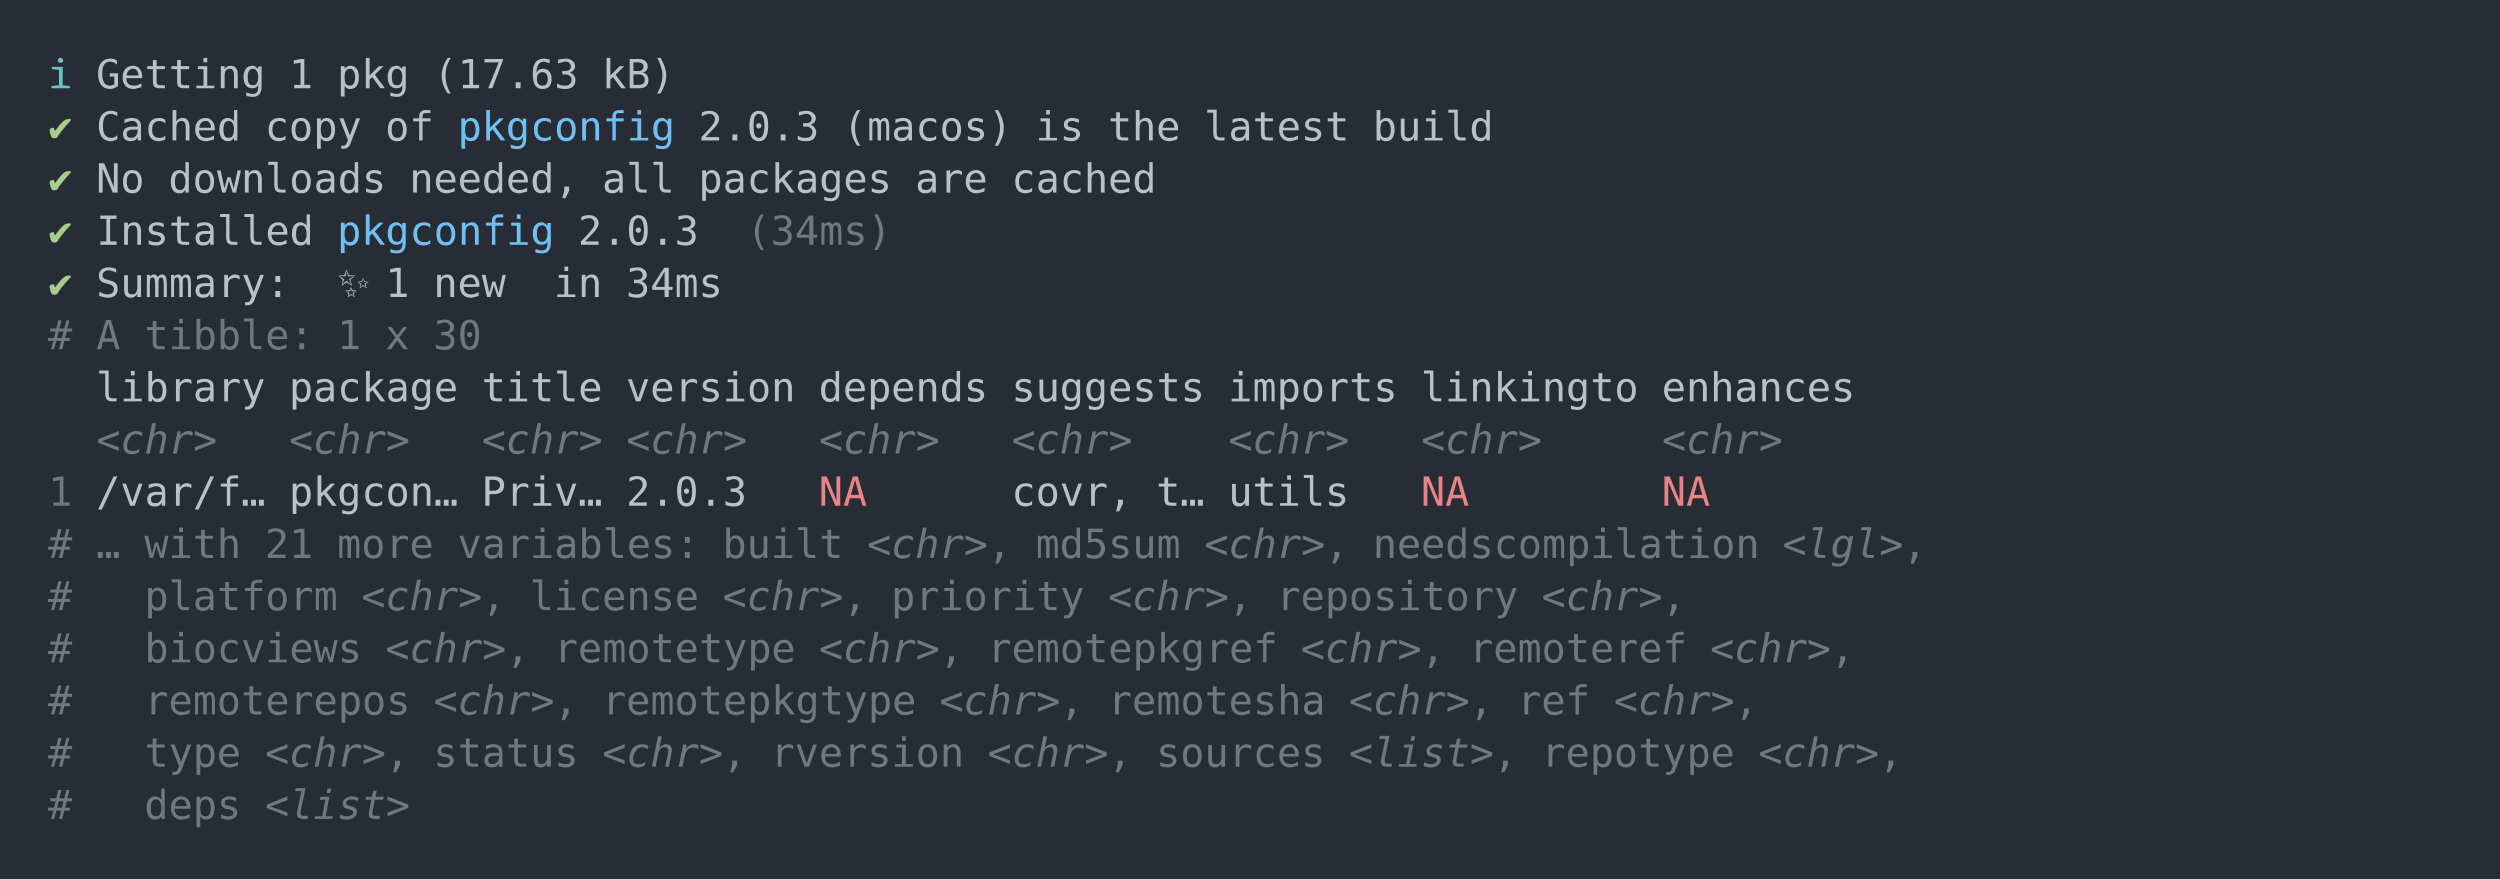
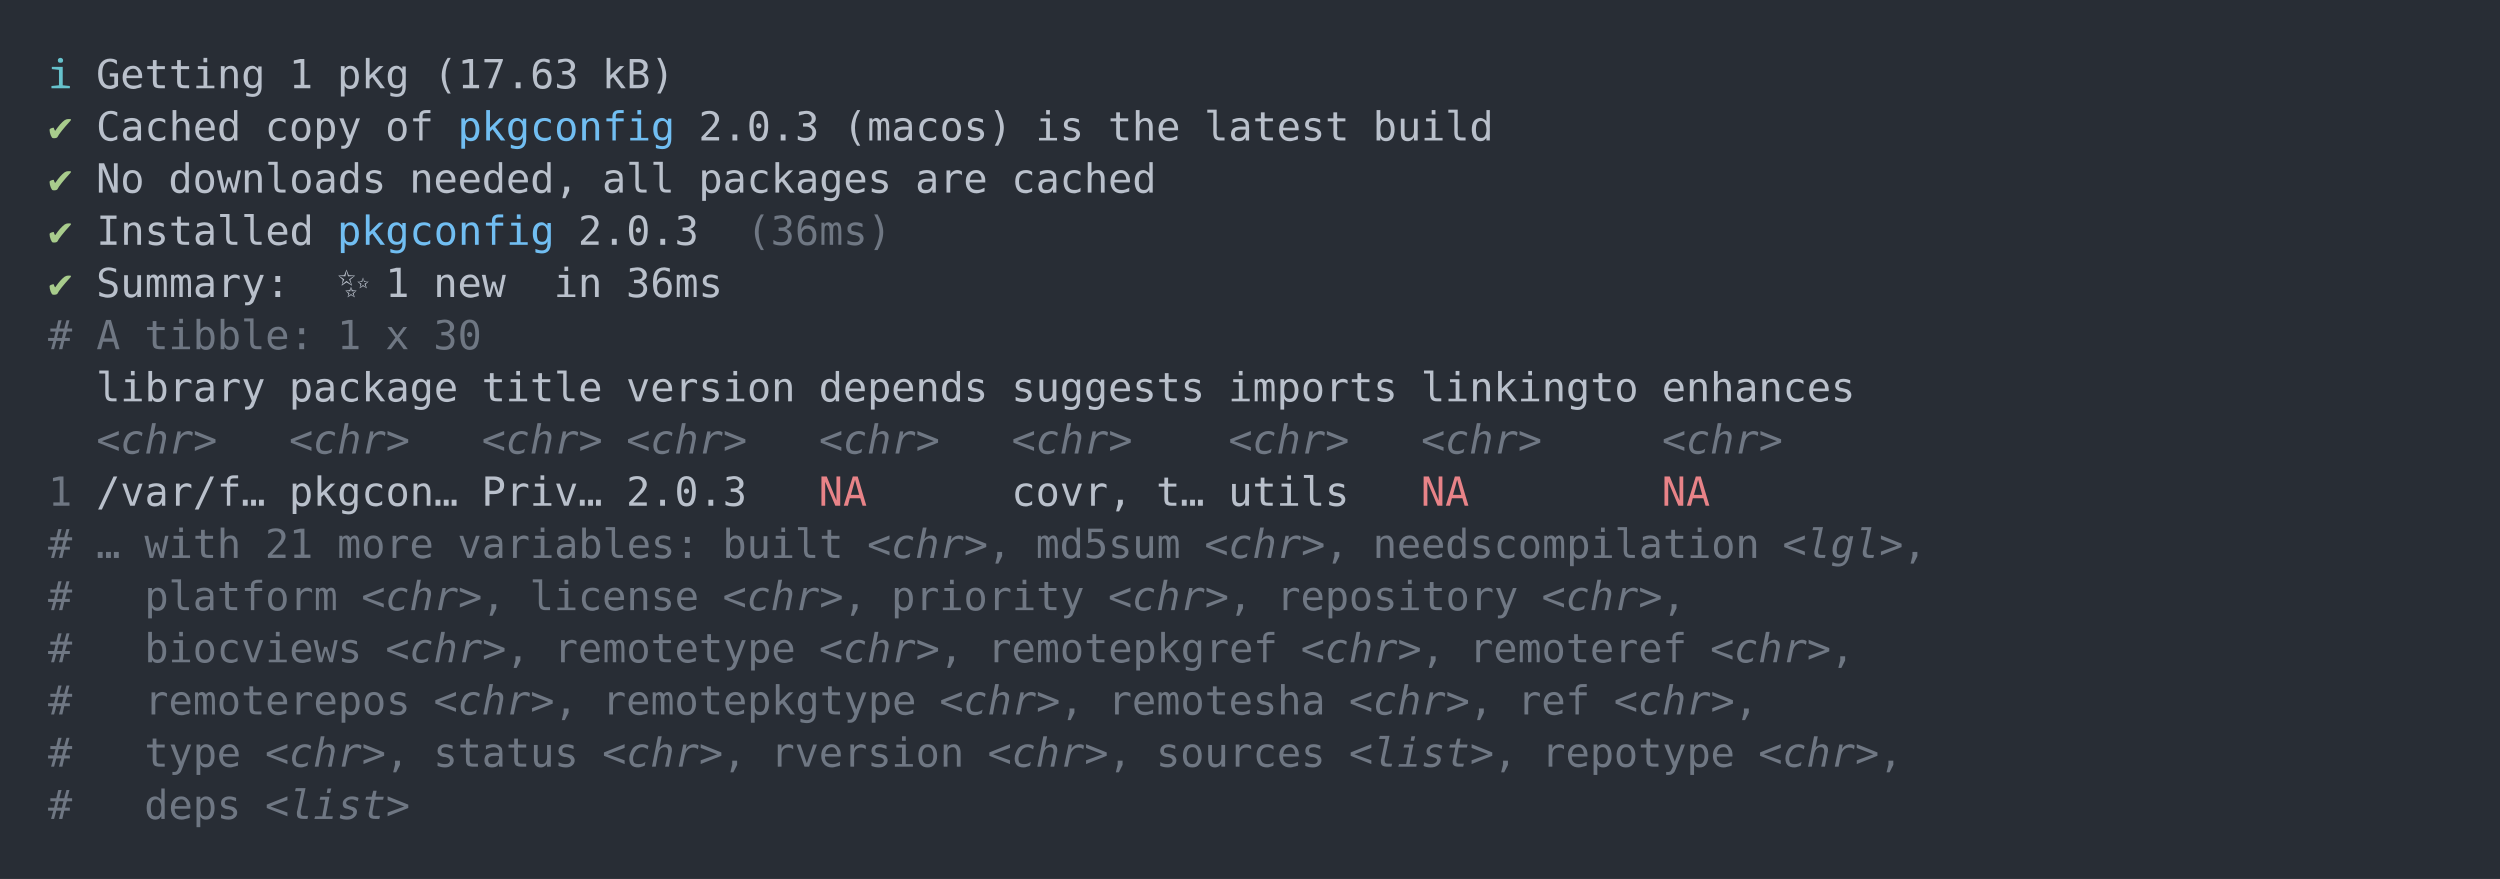
<svg xmlns="http://www.w3.org/2000/svg" xmlns:xlink="http://www.w3.org/1999/xlink" width="1040" height="365.65">
  <rect width="1040" height="365.65" rx="0" ry="0" class="a" />
  <svg height="325.65" viewBox="0 0 100 32.565" width="1000" x="20" y="20">
    <style>.a{fill:rgb(40,45,53)}.b{font-family:'Fira Code',Monaco,Consolas,Menlo,'Bitstream Vera Sans Mono','Powerline Symbols',monospace}.c{fill:transparent}.d{fill:rgb(102,194,205);white-space:pre}.e{fill:rgb(185,192,203);white-space:pre}.f{fill:rgb(168,204,140);white-space:pre}.g{fill:rgb(113,190,242);white-space:pre}.h{fill:rgb(111,119,131);white-space:pre}.i{fill:rgb(111,119,131);font-style:italic;white-space:pre}.j{fill:rgb(232,131,136);white-space:pre}</style>
    <g font-family="'Fira Code',Monaco,Consolas,Menlo,'Bitstream Vera Sans Mono','Powerline Symbols',monospace" font-size="1.67" class="b">
      <defs>
        <symbol id="a">
          <rect height="16" width="100" x="0" y="0" class="c" />
        </symbol>
      </defs>
      <rect height="32.565" width="100" class="a" />
      <svg x="0" y="0" width="100">
        <svg x="0">
          <use xlink:href="#a" />
          <text x="0" y="1.67" class="d">ℹ</text>
          <text x="2.004" y="1.67" class="e">Getting</text>
          <text x="10.02" y="1.67" class="e">1</text>
          <text x="12.024" y="1.67" class="e">pkg</text>
          <text x="16.032" y="1.67" class="e">(17.63</text>
          <text x="23.046" y="1.67" class="e">kB)</text>
          <text x="0" y="3.841" class="f">✔</text>
          <text x="2.004" y="3.841" class="e">Cached</text>
          <text x="9.018" y="3.841" class="e">copy</text>
          <text x="14.028" y="3.841" class="e">of</text>
          <text x="17.034" y="3.841" class="g">pkgconfig</text>
          <text x="27.054" y="3.841" class="e">2.0.3</text>
          <text x="33.066" y="3.841" class="e">(macos)</text>
          <text x="41.082" y="3.841" class="e">is</text>
          <text x="44.088" y="3.841" class="e">the</text>
          <text x="48.096" y="3.841" class="e">latest</text>
          <text x="55.11" y="3.841" class="e">build</text>
          <text x="0" y="6.012" class="f">✔</text>
          <text x="2.004" y="6.012" class="e">No</text>
          <text x="5.01" y="6.012" class="e">downloads</text>
          <text x="15.03" y="6.012" class="e">needed,</text>
          <text x="23.046" y="6.012" class="e">all</text>
          <text x="27.054" y="6.012" class="e">packages</text>
          <text x="36.072" y="6.012" class="e">are</text>
          <text x="40.08" y="6.012" class="e">cached</text>
          <text x="0" y="8.183" class="f">✔</text>
          <text x="2.004" y="8.183" class="e">Installed</text>
          <text x="12.024" y="8.183" class="g">pkgconfig</text>
          <text x="22.044" y="8.183" class="e">2.0.3</text>
-           <text x="29.058" y="8.183" class="h">(34ms)</text>
+           <text x="29.058" y="8.183" class="h">(36ms)</text>
          <text x="0" y="10.354" class="f">✔</text>
          <text x="2.004" y="10.354" class="e">Summary:</text>
          <text x="12.024" y="10.354" class="e">✨</text>
          <text x="14.028" y="10.354" class="e">1</text>
          <text x="16.032" y="10.354" class="e">new</text>
          <text x="21.042" y="10.354" class="e">in</text>
-           <text x="24.048" y="10.354" class="e">34ms</text>
+           <text x="24.048" y="10.354" class="e">36ms</text>
          <text x="0" y="12.525" class="h">#</text>
          <text x="2.004" y="12.525" class="h">A</text>
          <text x="4.008" y="12.525" class="h">tibble:</text>
          <text x="12.024" y="12.525" class="h">1</text>
          <text x="14.028" y="12.525" class="h">x</text>
          <text x="16.032" y="12.525" class="h">30</text>
          <text x="2.004" y="14.696" class="e">library</text>
          <text x="10.02" y="14.696" class="e">package</text>
          <text x="18.036" y="14.696" class="e">title</text>
          <text x="24.048" y="14.696" class="e">version</text>
          <text x="32.064" y="14.696" class="e">depends</text>
          <text x="40.08" y="14.696" class="e">suggests</text>
          <text x="49.098" y="14.696" class="e">imports</text>
          <text x="57.114" y="14.696" class="e">linkingto</text>
          <text x="67.134" y="14.696" class="e">enhances</text>
          <text x="2.004" y="16.867" class="i">&lt;chr&gt;</text>
          <text x="10.02" y="16.867" class="i">&lt;chr&gt;</text>
          <text x="18.036" y="16.867" class="i">&lt;chr&gt;</text>
          <text x="24.048" y="16.867" class="i">&lt;chr&gt;</text>
          <text x="32.064" y="16.867" class="i">&lt;chr&gt;</text>
          <text x="40.08" y="16.867" class="i">&lt;chr&gt;</text>
          <text x="49.098" y="16.867" class="i">&lt;chr&gt;</text>
          <text x="57.114" y="16.867" class="i">&lt;chr&gt;</text>
          <text x="67.134" y="16.867" class="i">&lt;chr&gt;</text>
          <text x="0" y="19.038" class="h">1</text>
          <text x="2.004" y="19.038" class="e">/var/f…</text>
          <text x="10.02" y="19.038" class="e">pkgcon…</text>
          <text x="18.036" y="19.038" class="e">Priv…</text>
          <text x="24.048" y="19.038" class="e">2.0.3</text>
          <text x="32.064" y="19.038" class="j">NA</text>
          <text x="40.08" y="19.038" class="e">covr,</text>
          <text x="46.092" y="19.038" class="e">t…</text>
          <text x="49.098" y="19.038" class="e">utils</text>
          <text x="57.114" y="19.038" class="j">NA</text>
          <text x="67.134" y="19.038" class="j">NA</text>
          <text x="0" y="21.209" class="h">#</text>
          <text x="2.004" y="21.209" class="h">…</text>
          <text x="4.008" y="21.209" class="h">with</text>
          <text x="9.018" y="21.209" class="h">21</text>
          <text x="12.024" y="21.209" class="h">more</text>
          <text x="17.034" y="21.209" class="h">variables:</text>
          <text x="28.056" y="21.209" class="h">built</text>
          <text x="34.068" y="21.209" class="i">&lt;chr&gt;</text>
          <text x="39.078" y="21.209" class="h">,</text>
          <text x="41.082" y="21.209" class="h">md5sum</text>
          <text x="48.096" y="21.209" class="i">&lt;chr&gt;</text>
          <text x="53.106" y="21.209" class="h">,</text>
          <text x="55.11" y="21.209" class="h">needscompilation</text>
          <text x="72.144" y="21.209" class="i">&lt;lgl&gt;</text>
          <text x="77.154" y="21.209" class="h">,</text>
          <text x="0" y="23.38" class="h">#</text>
          <text x="4.008" y="23.38" class="h">platform</text>
          <text x="13.026" y="23.38" class="i">&lt;chr&gt;</text>
          <text x="18.036" y="23.38" class="h">,</text>
          <text x="20.04" y="23.38" class="h">license</text>
          <text x="28.056" y="23.38" class="i">&lt;chr&gt;</text>
          <text x="33.066" y="23.38" class="h">,</text>
          <text x="35.07" y="23.38" class="h">priority</text>
          <text x="44.088" y="23.38" class="i">&lt;chr&gt;</text>
          <text x="49.098" y="23.38" class="h">,</text>
          <text x="51.102" y="23.38" class="h">repository</text>
          <text x="62.124" y="23.38" class="i">&lt;chr&gt;</text>
          <text x="67.134" y="23.38" class="h">,</text>
          <text x="0" y="25.551" class="h">#</text>
          <text x="4.008" y="25.551" class="h">biocviews</text>
          <text x="14.028" y="25.551" class="i">&lt;chr&gt;</text>
          <text x="19.038" y="25.551" class="h">,</text>
          <text x="21.042" y="25.551" class="h">remotetype</text>
          <text x="32.064" y="25.551" class="i">&lt;chr&gt;</text>
          <text x="37.074" y="25.551" class="h">,</text>
          <text x="39.078" y="25.551" class="h">remotepkgref</text>
          <text x="52.104" y="25.551" class="i">&lt;chr&gt;</text>
          <text x="57.114" y="25.551" class="h">,</text>
          <text x="59.118" y="25.551" class="h">remoteref</text>
          <text x="69.138" y="25.551" class="i">&lt;chr&gt;</text>
          <text x="74.148" y="25.551" class="h">,</text>
          <text x="0" y="27.722" class="h">#</text>
          <text x="4.008" y="27.722" class="h">remoterepos</text>
          <text x="16.032" y="27.722" class="i">&lt;chr&gt;</text>
          <text x="21.042" y="27.722" class="h">,</text>
          <text x="23.046" y="27.722" class="h">remotepkgtype</text>
          <text x="37.074" y="27.722" class="i">&lt;chr&gt;</text>
          <text x="42.084" y="27.722" class="h">,</text>
          <text x="44.088" y="27.722" class="h">remotesha</text>
          <text x="54.108" y="27.722" class="i">&lt;chr&gt;</text>
          <text x="59.118" y="27.722" class="h">,</text>
          <text x="61.122" y="27.722" class="h">ref</text>
          <text x="65.13" y="27.722" class="i">&lt;chr&gt;</text>
          <text x="70.14" y="27.722" class="h">,</text>
          <text x="0" y="29.893" class="h">#</text>
          <text x="4.008" y="29.893" class="h">type</text>
          <text x="9.018" y="29.893" class="i">&lt;chr&gt;</text>
          <text x="14.028" y="29.893" class="h">,</text>
          <text x="16.032" y="29.893" class="h">status</text>
          <text x="23.046" y="29.893" class="i">&lt;chr&gt;</text>
          <text x="28.056" y="29.893" class="h">,</text>
          <text x="30.06" y="29.893" class="h">rversion</text>
          <text x="39.078" y="29.893" class="i">&lt;chr&gt;</text>
          <text x="44.088" y="29.893" class="h">,</text>
          <text x="46.092" y="29.893" class="h">sources</text>
          <text x="54.108" y="29.893" class="i">&lt;list&gt;</text>
          <text x="60.12" y="29.893" class="h">,</text>
          <text x="62.124" y="29.893" class="h">repotype</text>
          <text x="71.142" y="29.893" class="i">&lt;chr&gt;</text>
          <text x="76.152" y="29.893" class="h">,</text>
          <text x="0" y="32.064" class="h">#</text>
          <text x="4.008" y="32.064" class="h">deps</text>
          <text x="9.018" y="32.064" class="i">&lt;list&gt;</text>
        </svg>
      </svg>
    </g>
  </svg>
</svg>
